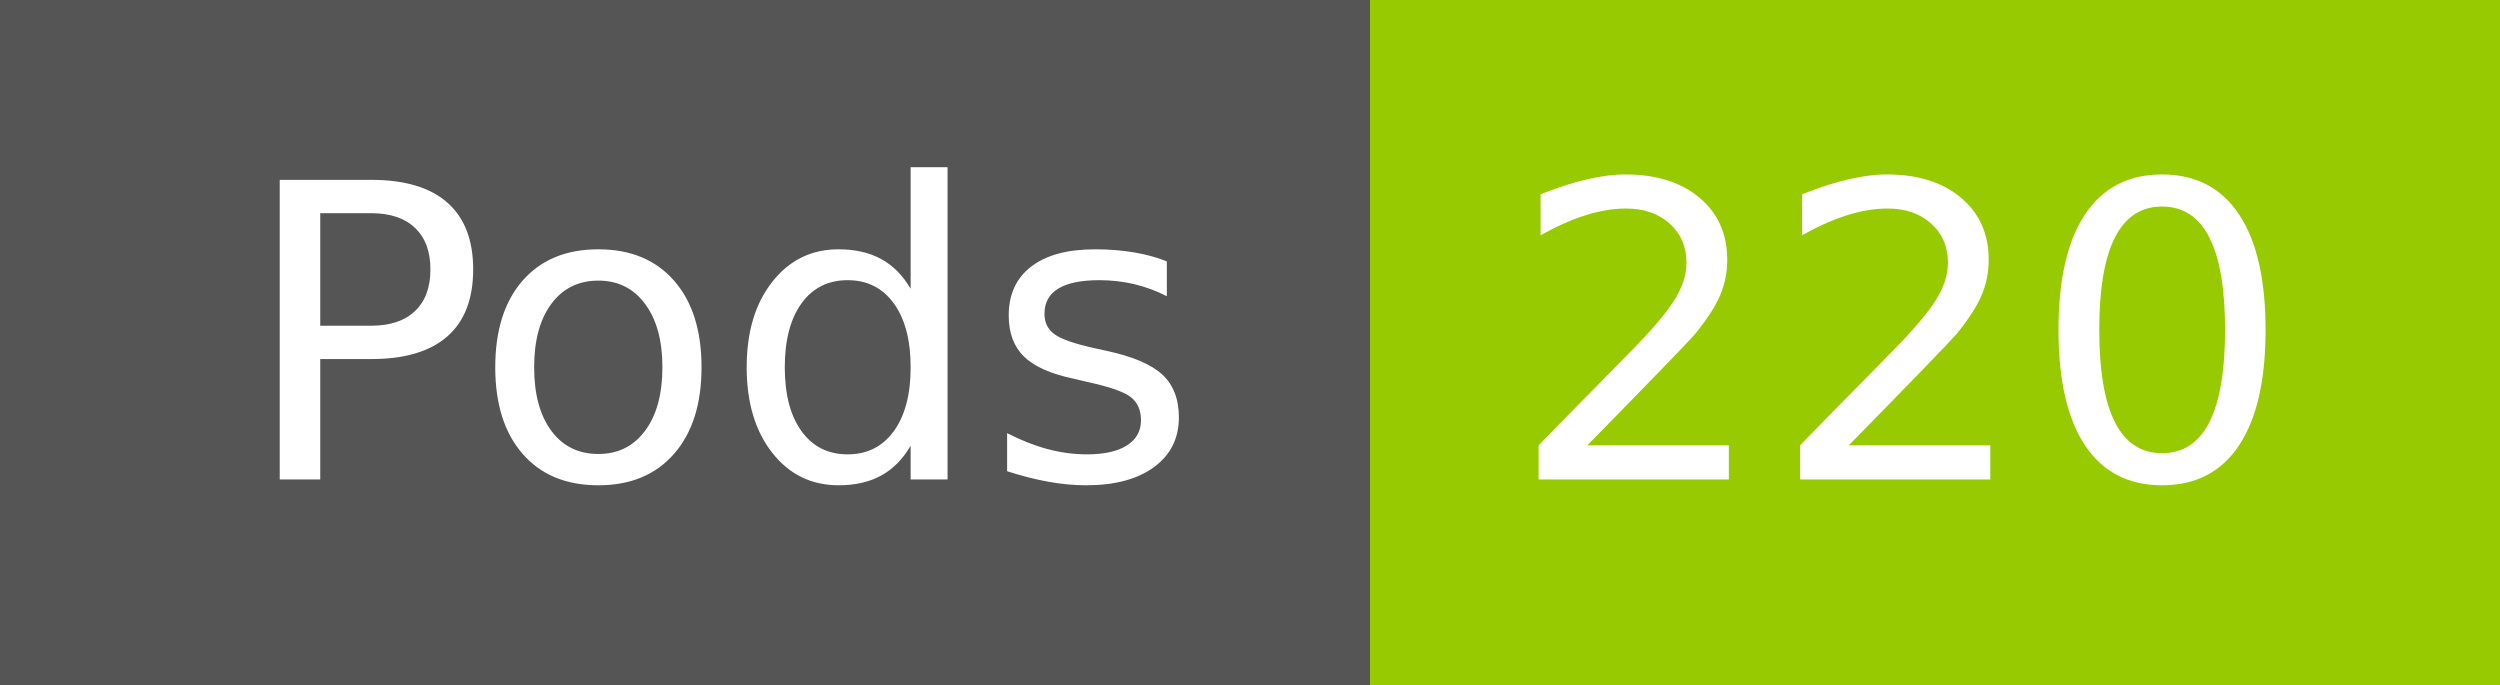
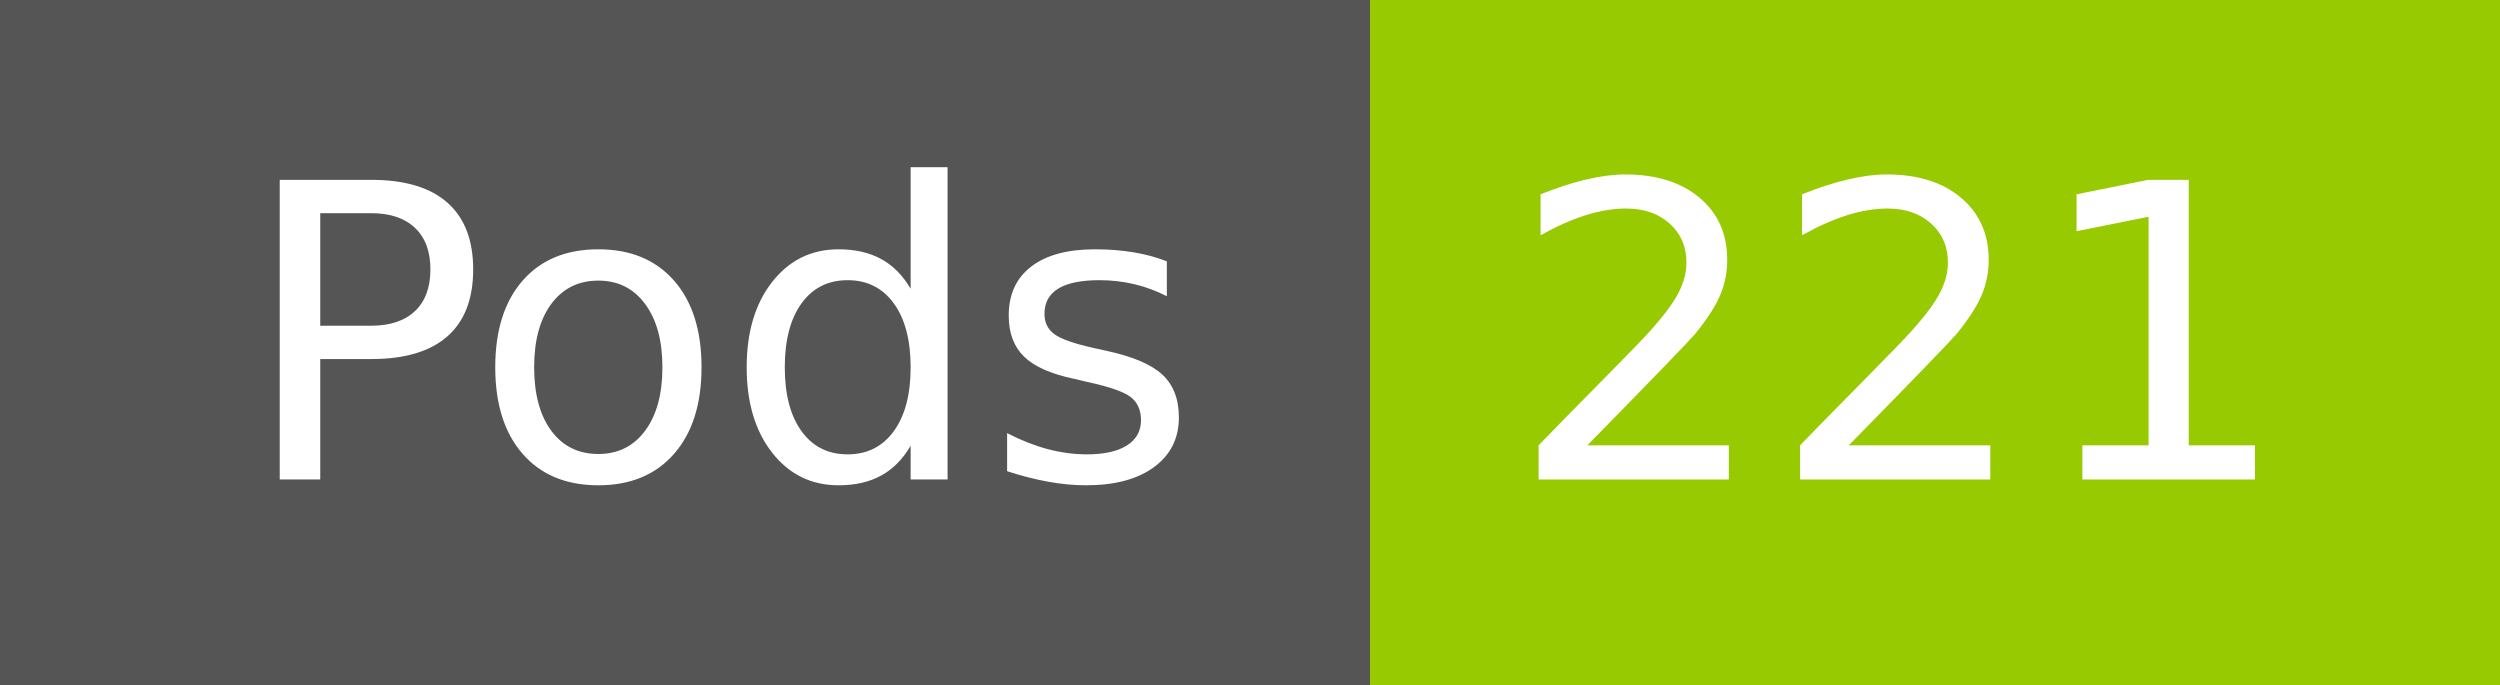
- <svg xmlns="http://www.w3.org/2000/svg" width="73" height="20" role="img" aria-label="Pods: 220">
+ <svg xmlns="http://www.w3.org/2000/svg" width="73" height="20" role="img" aria-label="Pods: 221">
  <g shape-rendering="crispEdges">
    <rect width="40" height="20" fill="#555" />
    <rect x="40" width="33" height="20" fill="#97ca00" />
  </g>
  <g fill="#fff" text-anchor="middle" font-family="Verdana,Geneva,DejaVu Sans,sans-serif" text-rendering="geometricPrecision" font-size="120">
    <text x="210" y="140" transform="scale(.1)" fill="#fff" textLength="294">Pods</text>
-     <text x="555" y="140" transform="scale(.1)" fill="#fff" textLength="228">220</text>
+     <text x="555" y="140" transform="scale(.1)" fill="#fff" textLength="228">221</text>
  </g>
</svg>
